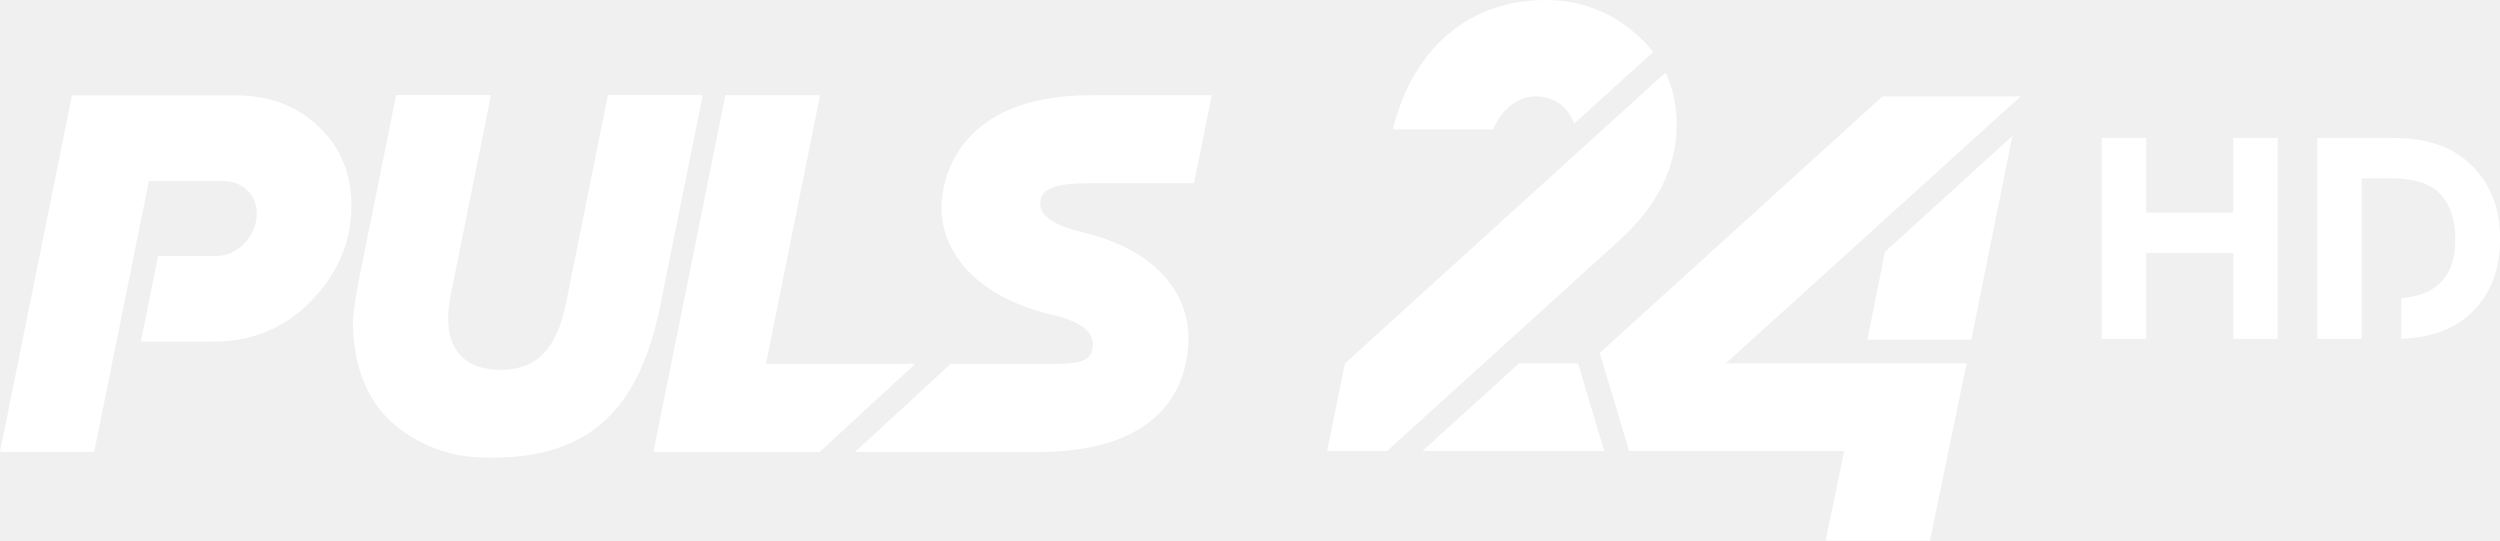
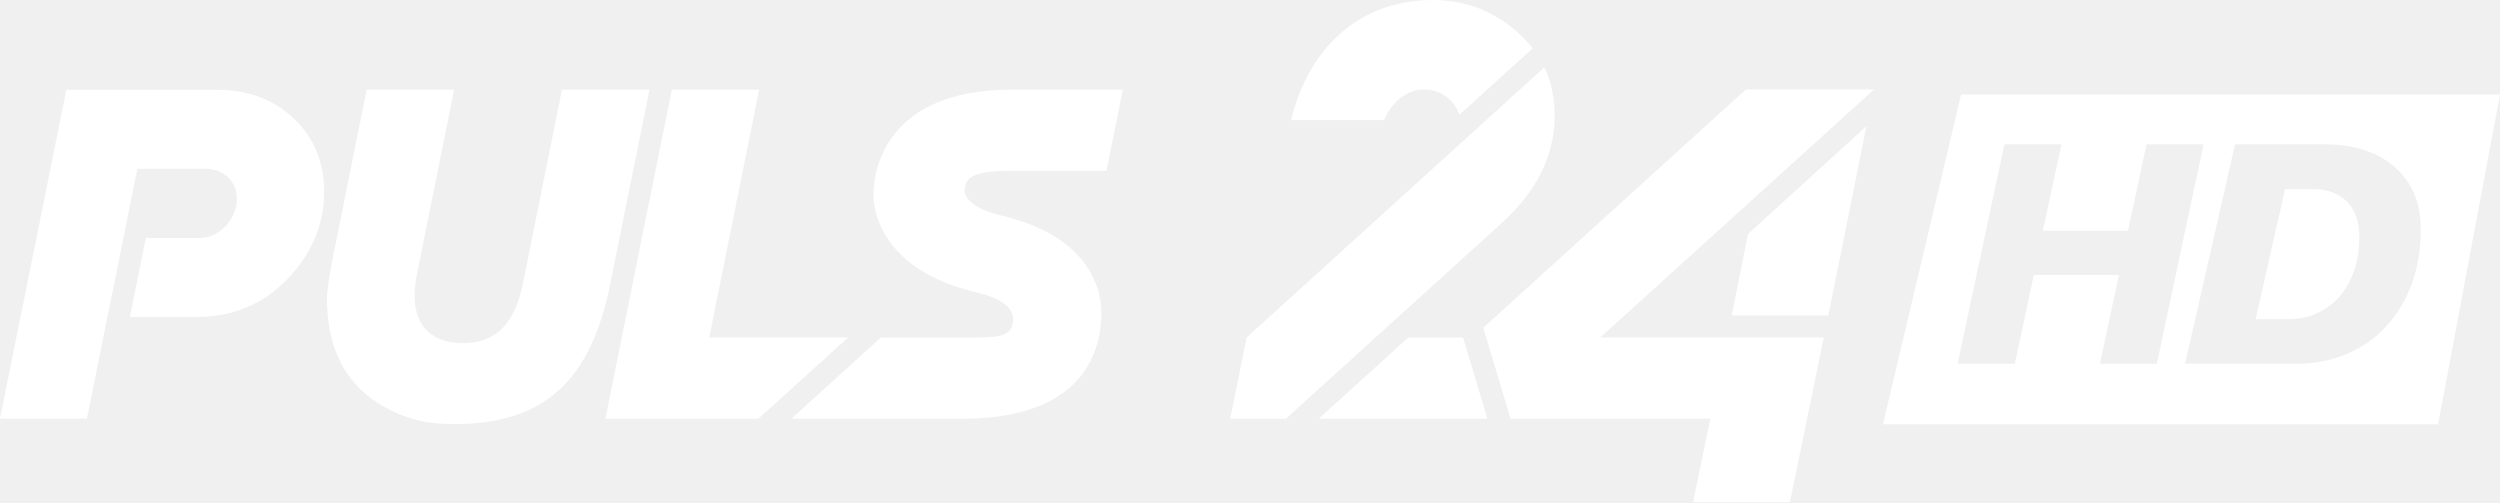
- <svg xmlns="http://www.w3.org/2000/svg" width="916.34pt" height="198.15pt" version="1.1" viewBox="0 0 916.34 198.15">
-   <g transform="matrix(.75 0 0 .75 -389.7 220.94)" fill="#fff" stroke-width="1.001">
-     <path d="m1339-233.68c0-9.3-1.8-17.8-5.4-25.5l-156.7 142.2-8.7 42.8h29.3l114-103.4c18.3-16.8 27.5-35.5 27.5-56.1z" />
-     <path d="m1270.3-247.48c9 0 16.1 5.7 18.6 13.3l38.6-35c-1.9-2.5-4.1-4.9-6.5-7.1-11.7-11.1-27.1-18.3-46.1-18.3-36.1 0-64.5 22.3-74.6 63.2h49c4.1-9.7 11.7-16.1 21-16.1z" />
-     <path d="m1214.8-74.184h88.8l-12.8-42.8h-28.9z" />
-     <path d="m1480.7-116.98h-117.7l144.1-130.5h-67.5l-138.2 125.4 14.4 47.9h105.1l-9.1 43.8h51z" />
-     <path d="m1503.1-228.18-62.3 56.7-8.6 42.9h50.8z" />
+ <svg xmlns="http://www.w3.org/2000/svg" width="3983.5" height="800" enable-background="new 0 0 1260 720" space="preserve" version="1.0" viewBox="0 0 3983.5 800">
+   <link rel="stylesheet" type="text/css" />
+   <link rel="stylesheet" type="text/css" />
+   <style lang="en" type="text/css" />
+   <g fill="#fff" stroke-width="3.027">
+     <path d="m1608.5 272.26 154.6 0.01 26.04-129.4h-177.15c-199.71 0-220.2 127.35-220.2 166.72 0 47.17 32.448 125.26 163.47 156.18 38.788 9.154 63.665 24.266 58.546 49.773-4.329 21.569-26.216 22.289-68.893 22.289l-141.39-0.013-142.58 129.39h272.68c210.9 0 221.33-129.65 221.33-169.03 0-32.779-15.36-120.48-157.77-154.34-51.169-12.169-64.979-30.829-58.77-49.761 4.562-13.904 21.769-21.826 70.098-21.826" />
+     <path d="m1208.4 667.2h-243.74c33.487-165.92 66.962-331.83 100.44-497.75l5.367-26.573h139.15l-76.261 378.7c-1.075 5.379-2.164 10.762-3.251 16.141h221.26c-0.451 0.403-0.887 0.805-1.338 1.205l-141.63 128.28" />
+     <path d="m584.25 142.87-54.017 267.85c-4.601 25.35-9.339 48.968-9.339 68.548 1.726 97.924 46.931 147.66 101.98 174.62 38.763 18.993 69.166 21.805 102 21.805 145.09 0 216.25-72.583 246.79-219.46l63.178-313.35v-3e-3h-139.4l-61.959 307.64c-13.259 64.504-42.251 96.159-95.663 96.159-43.129 0-77.163-20.646-77.136-75.583 0.013-10.395 1.232-22.02 3.857-34.979l59.121-293.24z" />
+     <path d="m138.49 667.06h-138.49l105.72-523.96h239.57c50.554 0 91.349 15.514 122.95 45.953 32.176 30.46 48.257 68.951 48.257 116.64 0 52.28-20.101 99.389-59.173 139.61-39.069 40.216-87.326 59.751-144.2 59.751h-106.16l25.398-125.83h85.367c32.742 0 59.748-30.439 59.748-62.615 0-27.009-20.682-47.691-49.982-47.691h-108.59l-80.4 398.15" />
  </g>
-   <g transform="matrix(36.54 0 0 -36.54 257.57 34.86)" fill="#fff">
-     <path d="m0 0h-0.951l-0.423-2.1c-0.091-0.44-0.289-0.656-0.653-0.656-0.35 0-0.613 0.199-0.5 0.755l0.403 2.001h-0.951l-0.369-1.828c-0.031-0.173-0.064-0.334-0.064-0.468 0.012-0.668 0.321-1.008 0.696-1.192 0.265-0.129 0.472-0.149 0.696-0.149 0.991 0 1.476 0.496 1.685 1.498z" fill="#fff" />
-   </g>
-   <g transform="matrix(36.54 0 0 -36.54 437.66 67.158)" fill="#fff">
-     <path d="m0 0 0.178 0.883h-1.209c-1.364 0-1.503-0.869-1.503-1.138 0-0.322 0.221-0.855 1.115-1.066 0.265-0.062 0.435-0.165 0.4-0.339-0.03-0.148-0.179-0.153-0.47-0.153l-0.953 1e-3 -0.959-0.884h1.835c1.439 0 1.51 0.885 1.51 1.154 0 0.224-0.105 0.822-1.077 1.054-0.349 0.083-0.443 0.21-0.401 0.339 0.031 0.095 0.149 0.149 0.479 0.149z" fill="#fff" />
-   </g>
-   <g transform="matrix(36.54 0 0 -36.54 300.59 34.897)" fill="#fff">
-     <path d="m0 0h-0.95l-0.722-3.579h1.667l0.959 0.884h-1.497z" fill="#fff" />
-   </g>
-   <g transform="matrix(36.54 0 0 -36.54 116.78 46.407)" fill="#fff">
-     <path d="m0 0c-0.216 0.208-0.494 0.314-0.839 0.314h-1.635l-0.722-3.577h0.945l0.549 2.718h0.741c0.2 0 0.341-0.141 0.341-0.326 0-0.219-0.184-0.427-0.407-0.427h-0.583l-0.173-0.859h0.724c0.388 0 0.718 0.134 0.985 0.408 0.266 0.275 0.403 0.596 0.403 0.953 0 0.325-0.109 0.588-0.329 0.796" fill="#fff" />
-   </g>
-   <g transform="matrix(1.2356 0 0 1.2356 -.74788 2.8054e-5)" fill="#fff">
-     <g transform="matrix(29.421 0 0 -29.421 733.94 49.218)">
-       <path d="m0 0c-0.186 0.189-0.45 0.282-0.794 0.282h-0.767v-2.026h0.448v1.619h0.29c0.242 0 0.41-0.055 0.506-0.163 0.099-0.108 0.148-0.259 0.148-0.447 0-0.344-0.149-0.565-0.545-0.598v-0.41c0.308 0.013 0.548 0.103 0.717 0.272 0.186 0.183 0.279 0.43 0.279 0.736 0 0.305-0.093 0.549-0.282 0.735" fill="#fff" />
-     </g>
-     <g transform="matrix(29.421 0 0 -29.421 663.09 63.076)">
-       <path d="m0 0h-0.878v0.753h-0.448v-2.026h0.448v0.866h0.878v-0.866h0.448v2.026h-0.448z" fill="#fff" />
-     </g>
+   <path d="m2331.2 537.78h-87.247l-142.65 129.42h268.64zm-48.117-537.78c-109.29 0-195.3 67.498-225.94 191.33h148.32c12.605-29.325 35.721-48.753 63.641-48.753 27.342 0 48.829 17.373 56.17 40.347l116.96-105.93a175.89 175.89 0 0 0-19.746-21.475c-35.533-33.56-82.007-55.519-139.41-55.519zm177.72 107.24-474.38 430.49-26.267 129.46 88.736 0.01 345.19-312.88c55.368-50.872 83.076-107.53 83.076-169.98 0-28.238-5.476-54.03-16.353-77.103zm321.06 35.337-418.4 379.67 43.392 144.95v0.016h318.39l-27.578 132.78h154.35l54.03-262.29h-356.21l436.26-395.14zm192.06 58.425-188.65 171.89-25.834 129.82h153.83z" fill="#fff" stroke-width="3.027" />
+   <g fill="#fff" stroke-width="3.027">
+     <path d="m3724.9 310.36c-11.245-6.104-24.739-8.996-40.803-8.996h-43.052l-46.908 207.23h51.727c16.707 0 31.807-3.213 45.622-9.317 13.815-6.104 25.703-14.779 35.984-26.345 9.96-11.566 17.992-25.382 23.454-41.446 5.783-16.064 8.353-34.378 8.353-54.618 0-15.743-2.892-29.237-8.675-40.482s-14.458-19.92-25.703-26.024z" stop-color="#000000" style="font-variation-settings:normal" />
+     <path d="m3124.7 151-124.34 524.98h884.5l98.634-525.3h-858.8zm221.37 428.59 30.201-141.37h-135.58l-30.201 141.37h-91.245l74.538-349.56h90.924l-29.558 137.51h135.58l29.558-137.51h90.924l-74.538 349.56zm497.03-127.87c-9.317 26.024-22.811 48.514-40.482 67.791s-38.554 34.056-62.972 44.337c-24.418 10.602-51.406 15.743-80.964 15.743h-177.03l79.679-349.56h144.58c29.88 0 56.225 5.462 79.036 16.064s40.482 26.345 53.333 46.265c12.851 20.241 18.956 44.659 18.956 73.253 0 31.486-4.819 60.08-14.137 86.104z" stop-color="#000000" style="font-variation-settings:normal" />
  </g>
</svg>
